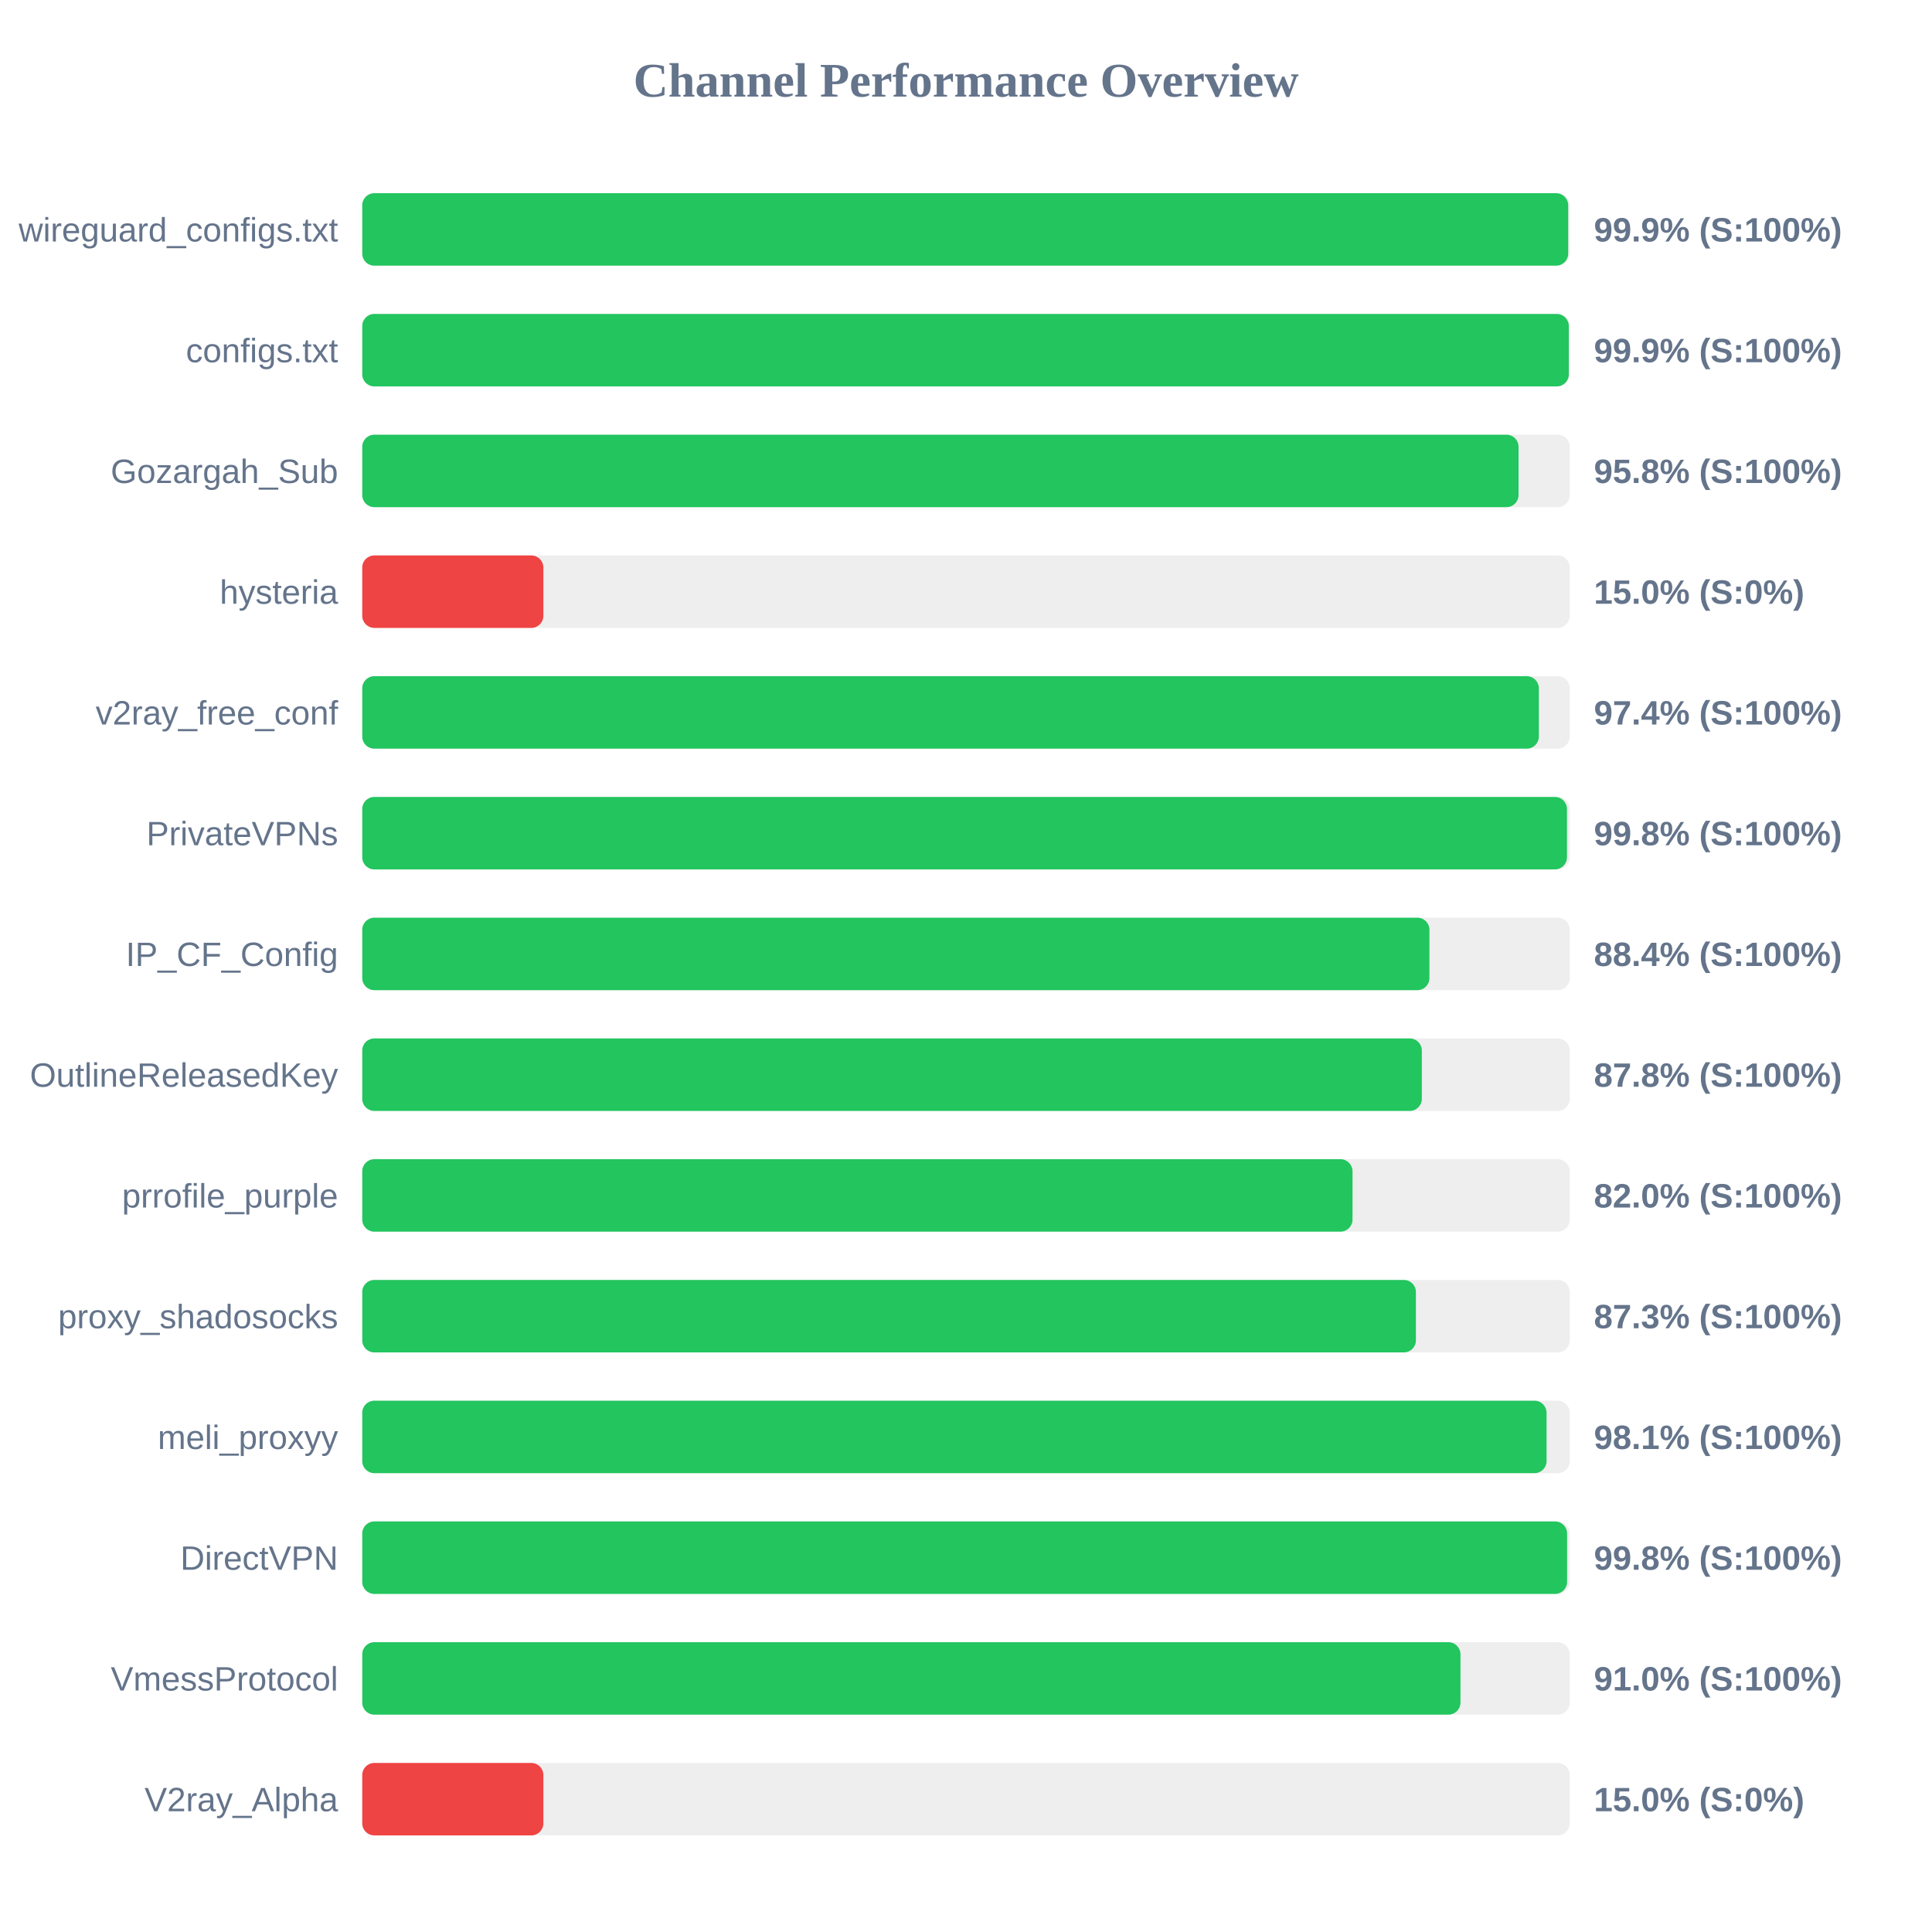
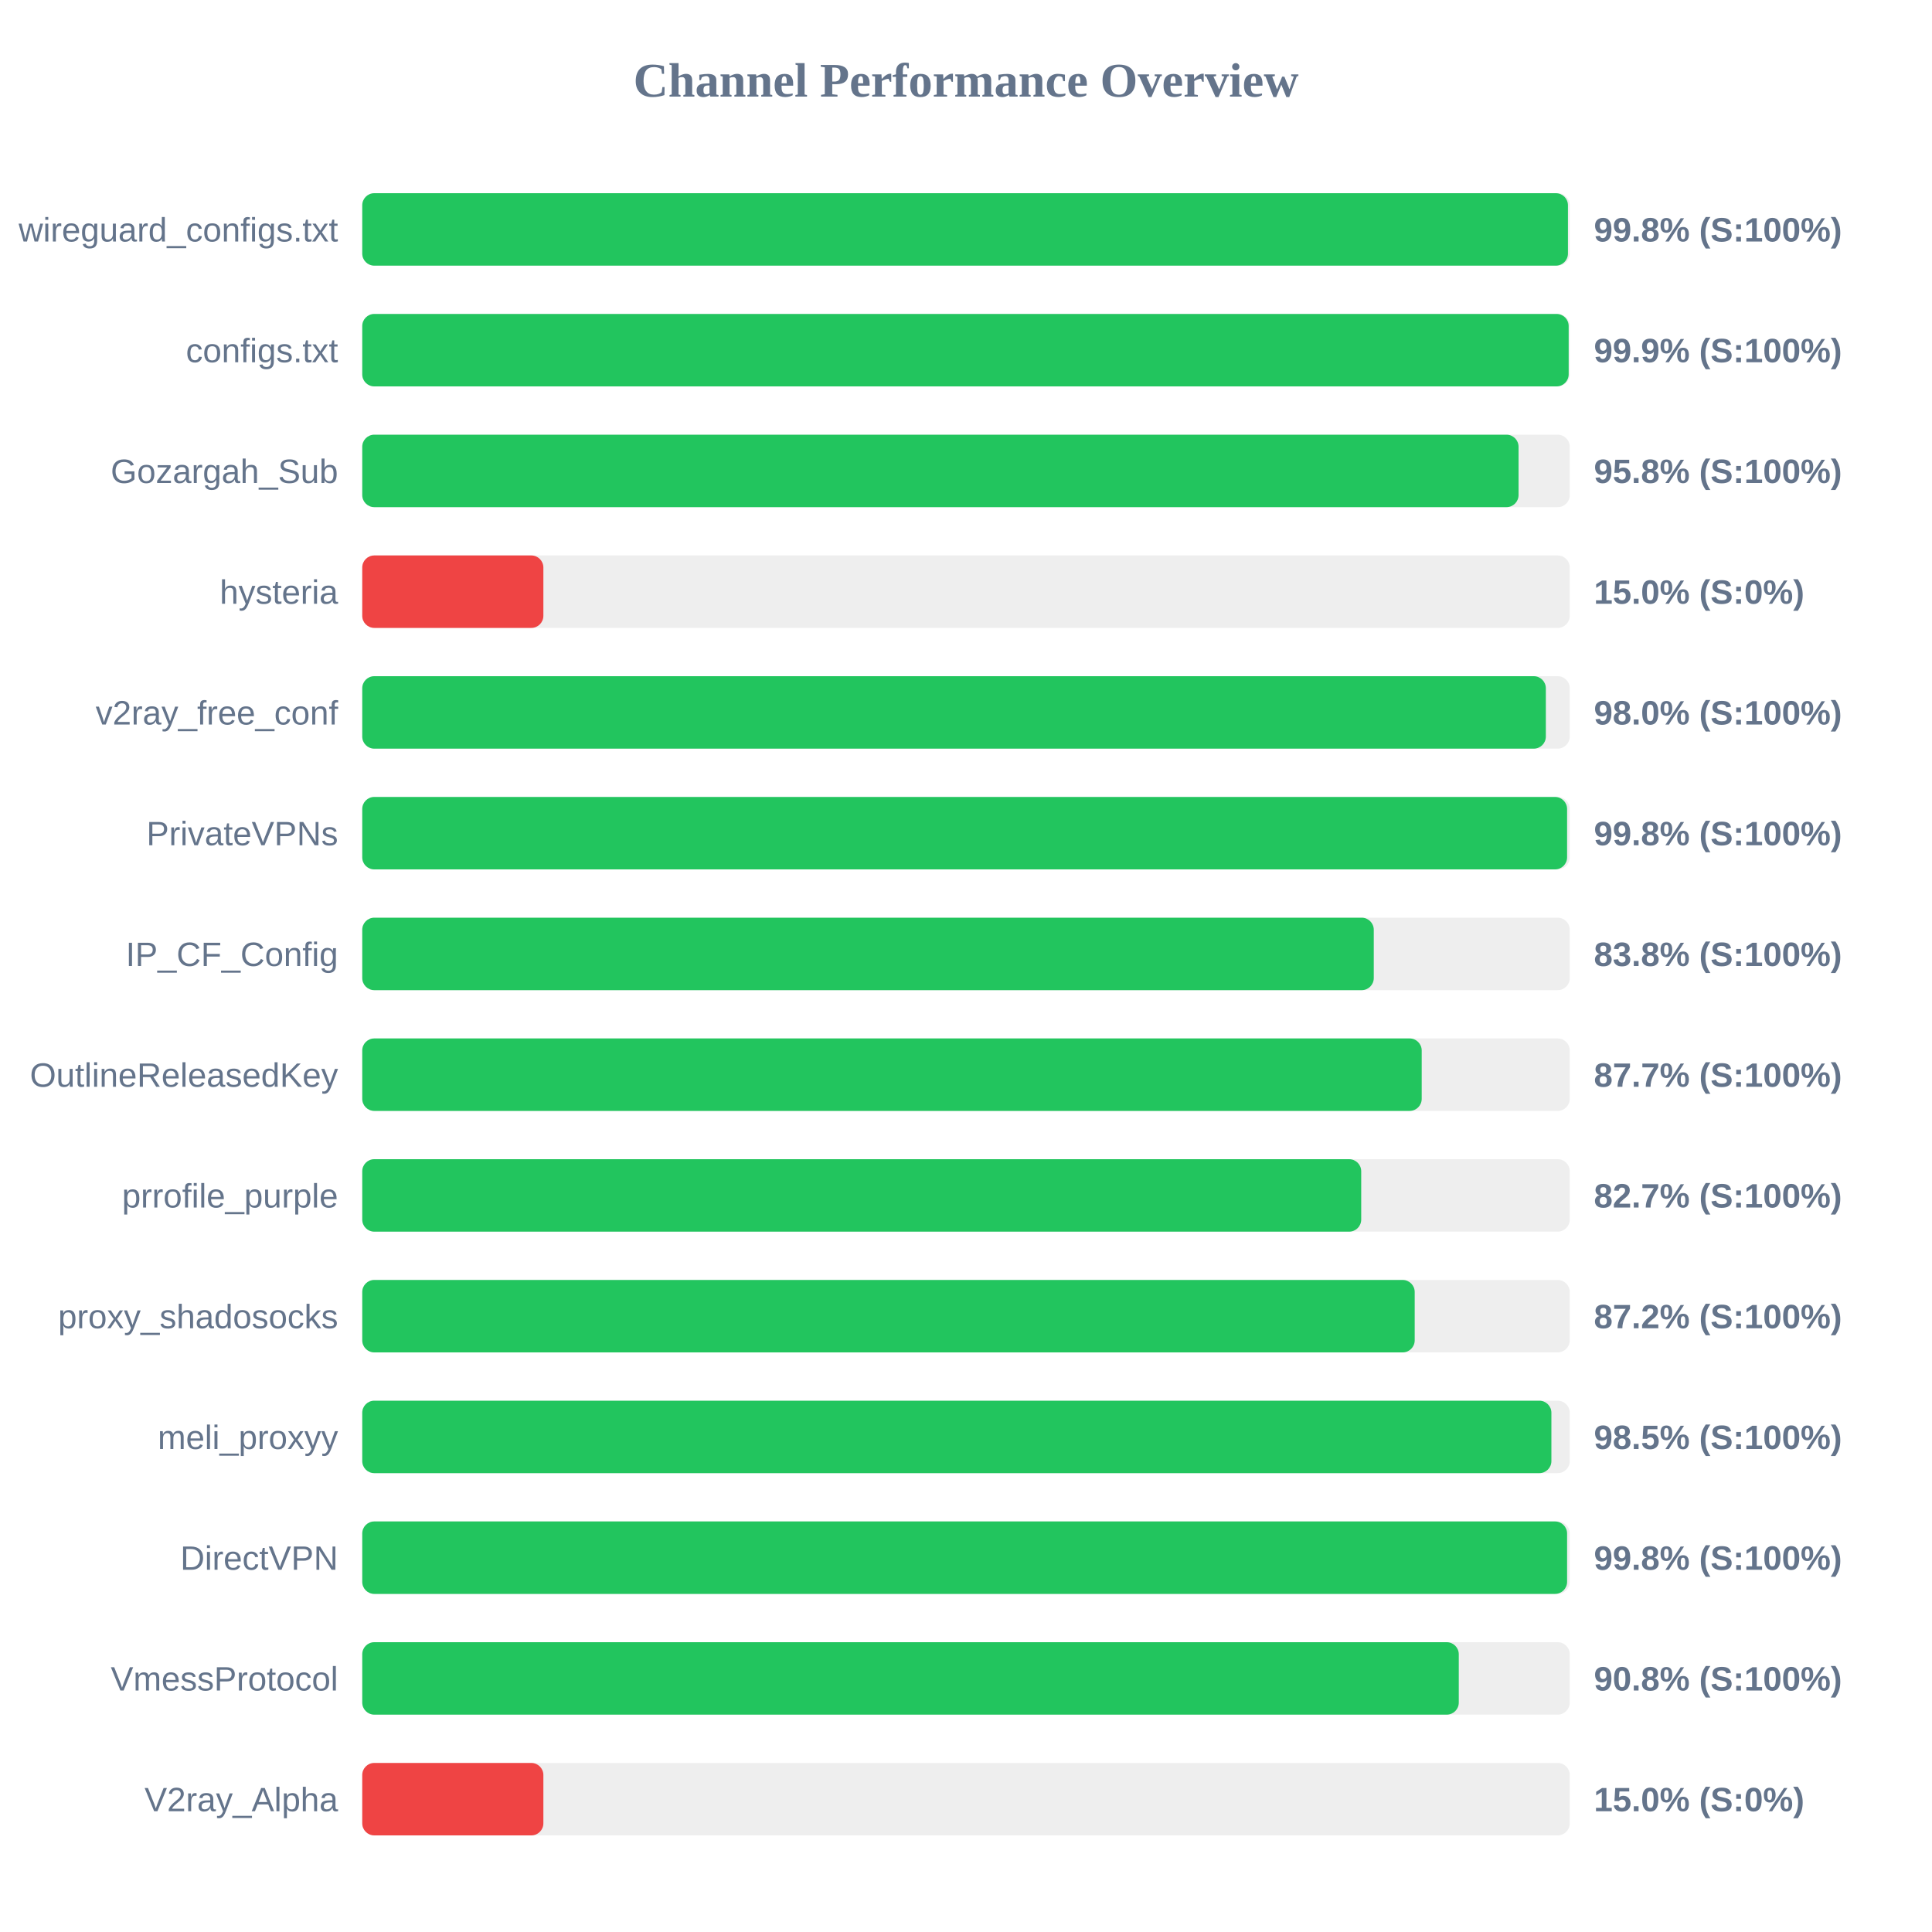
<svg xmlns="http://www.w3.org/2000/svg" width="800" height="800" version="1.1">
  <style>
        .row { font: 14px Arial; fill: #64748b; }
        .score { font: bold 14px Arial; fill: #64748b; }
    </style>
  <text x="400" y="40" text-anchor="middle" font-size="20px" font-weight="bold" fill="#64748b">Channel Performance Overview</text>
  <rect x="150" y="80" width="500" height="30" fill="#eee" rx="5" />
-   <rect x="150" y="80" width="499.35" height="30" fill="#22c55e" rx="5" />
+   <rect x="150" y="80" width="499.25" height="30" fill="#22c55e" rx="5" />
  <text x="140" y="100" text-anchor="end" class="row">wireguard_configs.txt</text>
-   <text x="660" y="100" text-anchor="start" class="score">99.9% (S:100%)</text>
+   <text x="660" y="100" text-anchor="start" class="score">99.8% (S:100%)</text>
  <rect x="150" y="130" width="500" height="30" fill="#eee" rx="5" />
-   <rect x="150" y="130" width="499.6" height="30" fill="#22c55e" rx="5" />
+   <rect x="150" y="130" width="499.55" height="30" fill="#22c55e" rx="5" />
  <text x="140" y="150" text-anchor="end" class="row">configs.txt</text>
  <text x="660" y="150" text-anchor="start" class="score">99.9% (S:100%)</text>
  <rect x="150" y="180" width="500" height="30" fill="#eee" rx="5" />
  <rect x="150" y="180" width="478.8" height="30" fill="#22c55e" rx="5" />
  <text x="140" y="200" text-anchor="end" class="row">Gozargah_Sub</text>
  <text x="660" y="200" text-anchor="start" class="score">95.8% (S:100%)</text>
  <rect x="150" y="230" width="500" height="30" fill="#eee" rx="5" />
  <rect x="150" y="230" width="75.0" height="30" fill="#ef4444" rx="5" />
  <text x="140" y="250" text-anchor="end" class="row">hysteria</text>
  <text x="660" y="250" text-anchor="start" class="score">15.0% (S:0%)</text>
  <rect x="150" y="280" width="500" height="30" fill="#eee" rx="5" />
-   <rect x="150" y="280" width="487.2" height="30" fill="#22c55e" rx="5" />
+   <rect x="150" y="280" width="490.1" height="30" fill="#22c55e" rx="5" />
  <text x="140" y="300" text-anchor="end" class="row">v2ray_free_conf</text>
-   <text x="660" y="300" text-anchor="start" class="score">97.4% (S:100%)</text>
+   <text x="660" y="300" text-anchor="start" class="score">98.0% (S:100%)</text>
  <rect x="150" y="330" width="500" height="30" fill="#eee" rx="5" />
-   <rect x="150" y="330" width="498.85" height="30" fill="#22c55e" rx="5" />
+   <rect x="150" y="330" width="498.9" height="30" fill="#22c55e" rx="5" />
  <text x="140" y="350" text-anchor="end" class="row">PrivateVPNs</text>
  <text x="660" y="350" text-anchor="start" class="score">99.8% (S:100%)</text>
  <rect x="150" y="380" width="500" height="30" fill="#eee" rx="5" />
-   <rect x="150" y="380" width="441.9" height="30" fill="#22c55e" rx="5" />
+   <rect x="150" y="380" width="418.85" height="30" fill="#22c55e" rx="5" />
  <text x="140" y="400" text-anchor="end" class="row">IP_CF_Config</text>
-   <text x="660" y="400" text-anchor="start" class="score">88.4% (S:100%)</text>
+   <text x="660" y="400" text-anchor="start" class="score">83.8% (S:100%)</text>
  <rect x="150" y="430" width="500" height="30" fill="#eee" rx="5" />
-   <rect x="150" y="430" width="438.75" height="30" fill="#22c55e" rx="5" />
+   <rect x="150" y="430" width="438.7" height="30" fill="#22c55e" rx="5" />
  <text x="140" y="450" text-anchor="end" class="row">OutlineReleasedKey</text>
-   <text x="660" y="450" text-anchor="start" class="score">87.8% (S:100%)</text>
+   <text x="660" y="450" text-anchor="start" class="score">87.7% (S:100%)</text>
  <rect x="150" y="480" width="500" height="30" fill="#eee" rx="5" />
-   <rect x="150" y="480" width="410.05" height="30" fill="#22c55e" rx="5" />
+   <rect x="150" y="480" width="413.65" height="30" fill="#22c55e" rx="5" />
  <text x="140" y="500" text-anchor="end" class="row">prrofile_purple</text>
-   <text x="660" y="500" text-anchor="start" class="score">82.0% (S:100%)</text>
+   <text x="660" y="500" text-anchor="start" class="score">82.7% (S:100%)</text>
  <rect x="150" y="530" width="500" height="30" fill="#eee" rx="5" />
-   <rect x="150" y="530" width="436.3" height="30" fill="#22c55e" rx="5" />
+   <rect x="150" y="530" width="435.8" height="30" fill="#22c55e" rx="5" />
  <text x="140" y="550" text-anchor="end" class="row">proxy_shadosocks</text>
-   <text x="660" y="550" text-anchor="start" class="score">87.3% (S:100%)</text>
+   <text x="660" y="550" text-anchor="start" class="score">87.2% (S:100%)</text>
  <rect x="150" y="580" width="500" height="30" fill="#eee" rx="5" />
-   <rect x="150" y="580" width="490.4" height="30" fill="#22c55e" rx="5" />
+   <rect x="150" y="580" width="492.4" height="30" fill="#22c55e" rx="5" />
  <text x="140" y="600" text-anchor="end" class="row">meli_proxyy</text>
-   <text x="660" y="600" text-anchor="start" class="score">98.1% (S:100%)</text>
+   <text x="660" y="600" text-anchor="start" class="score">98.5% (S:100%)</text>
  <rect x="150" y="630" width="500" height="30" fill="#eee" rx="5" />
  <rect x="150" y="630" width="498.9" height="30" fill="#22c55e" rx="5" />
  <text x="140" y="650" text-anchor="end" class="row">DirectVPN</text>
  <text x="660" y="650" text-anchor="start" class="score">99.8% (S:100%)</text>
  <rect x="150" y="680" width="500" height="30" fill="#eee" rx="5" />
-   <rect x="150" y="680" width="454.75" height="30" fill="#22c55e" rx="5" />
+   <rect x="150" y="680" width="454.05" height="30" fill="#22c55e" rx="5" />
  <text x="140" y="700" text-anchor="end" class="row">VmessProtocol</text>
-   <text x="660" y="700" text-anchor="start" class="score">91.0% (S:100%)</text>
+   <text x="660" y="700" text-anchor="start" class="score">90.8% (S:100%)</text>
  <rect x="150" y="730" width="500" height="30" fill="#eee" rx="5" />
  <rect x="150" y="730" width="75.0" height="30" fill="#ef4444" rx="5" />
  <text x="140" y="750" text-anchor="end" class="row">V2ray_Alpha</text>
  <text x="660" y="750" text-anchor="start" class="score">15.0% (S:0%)</text>
</svg>
